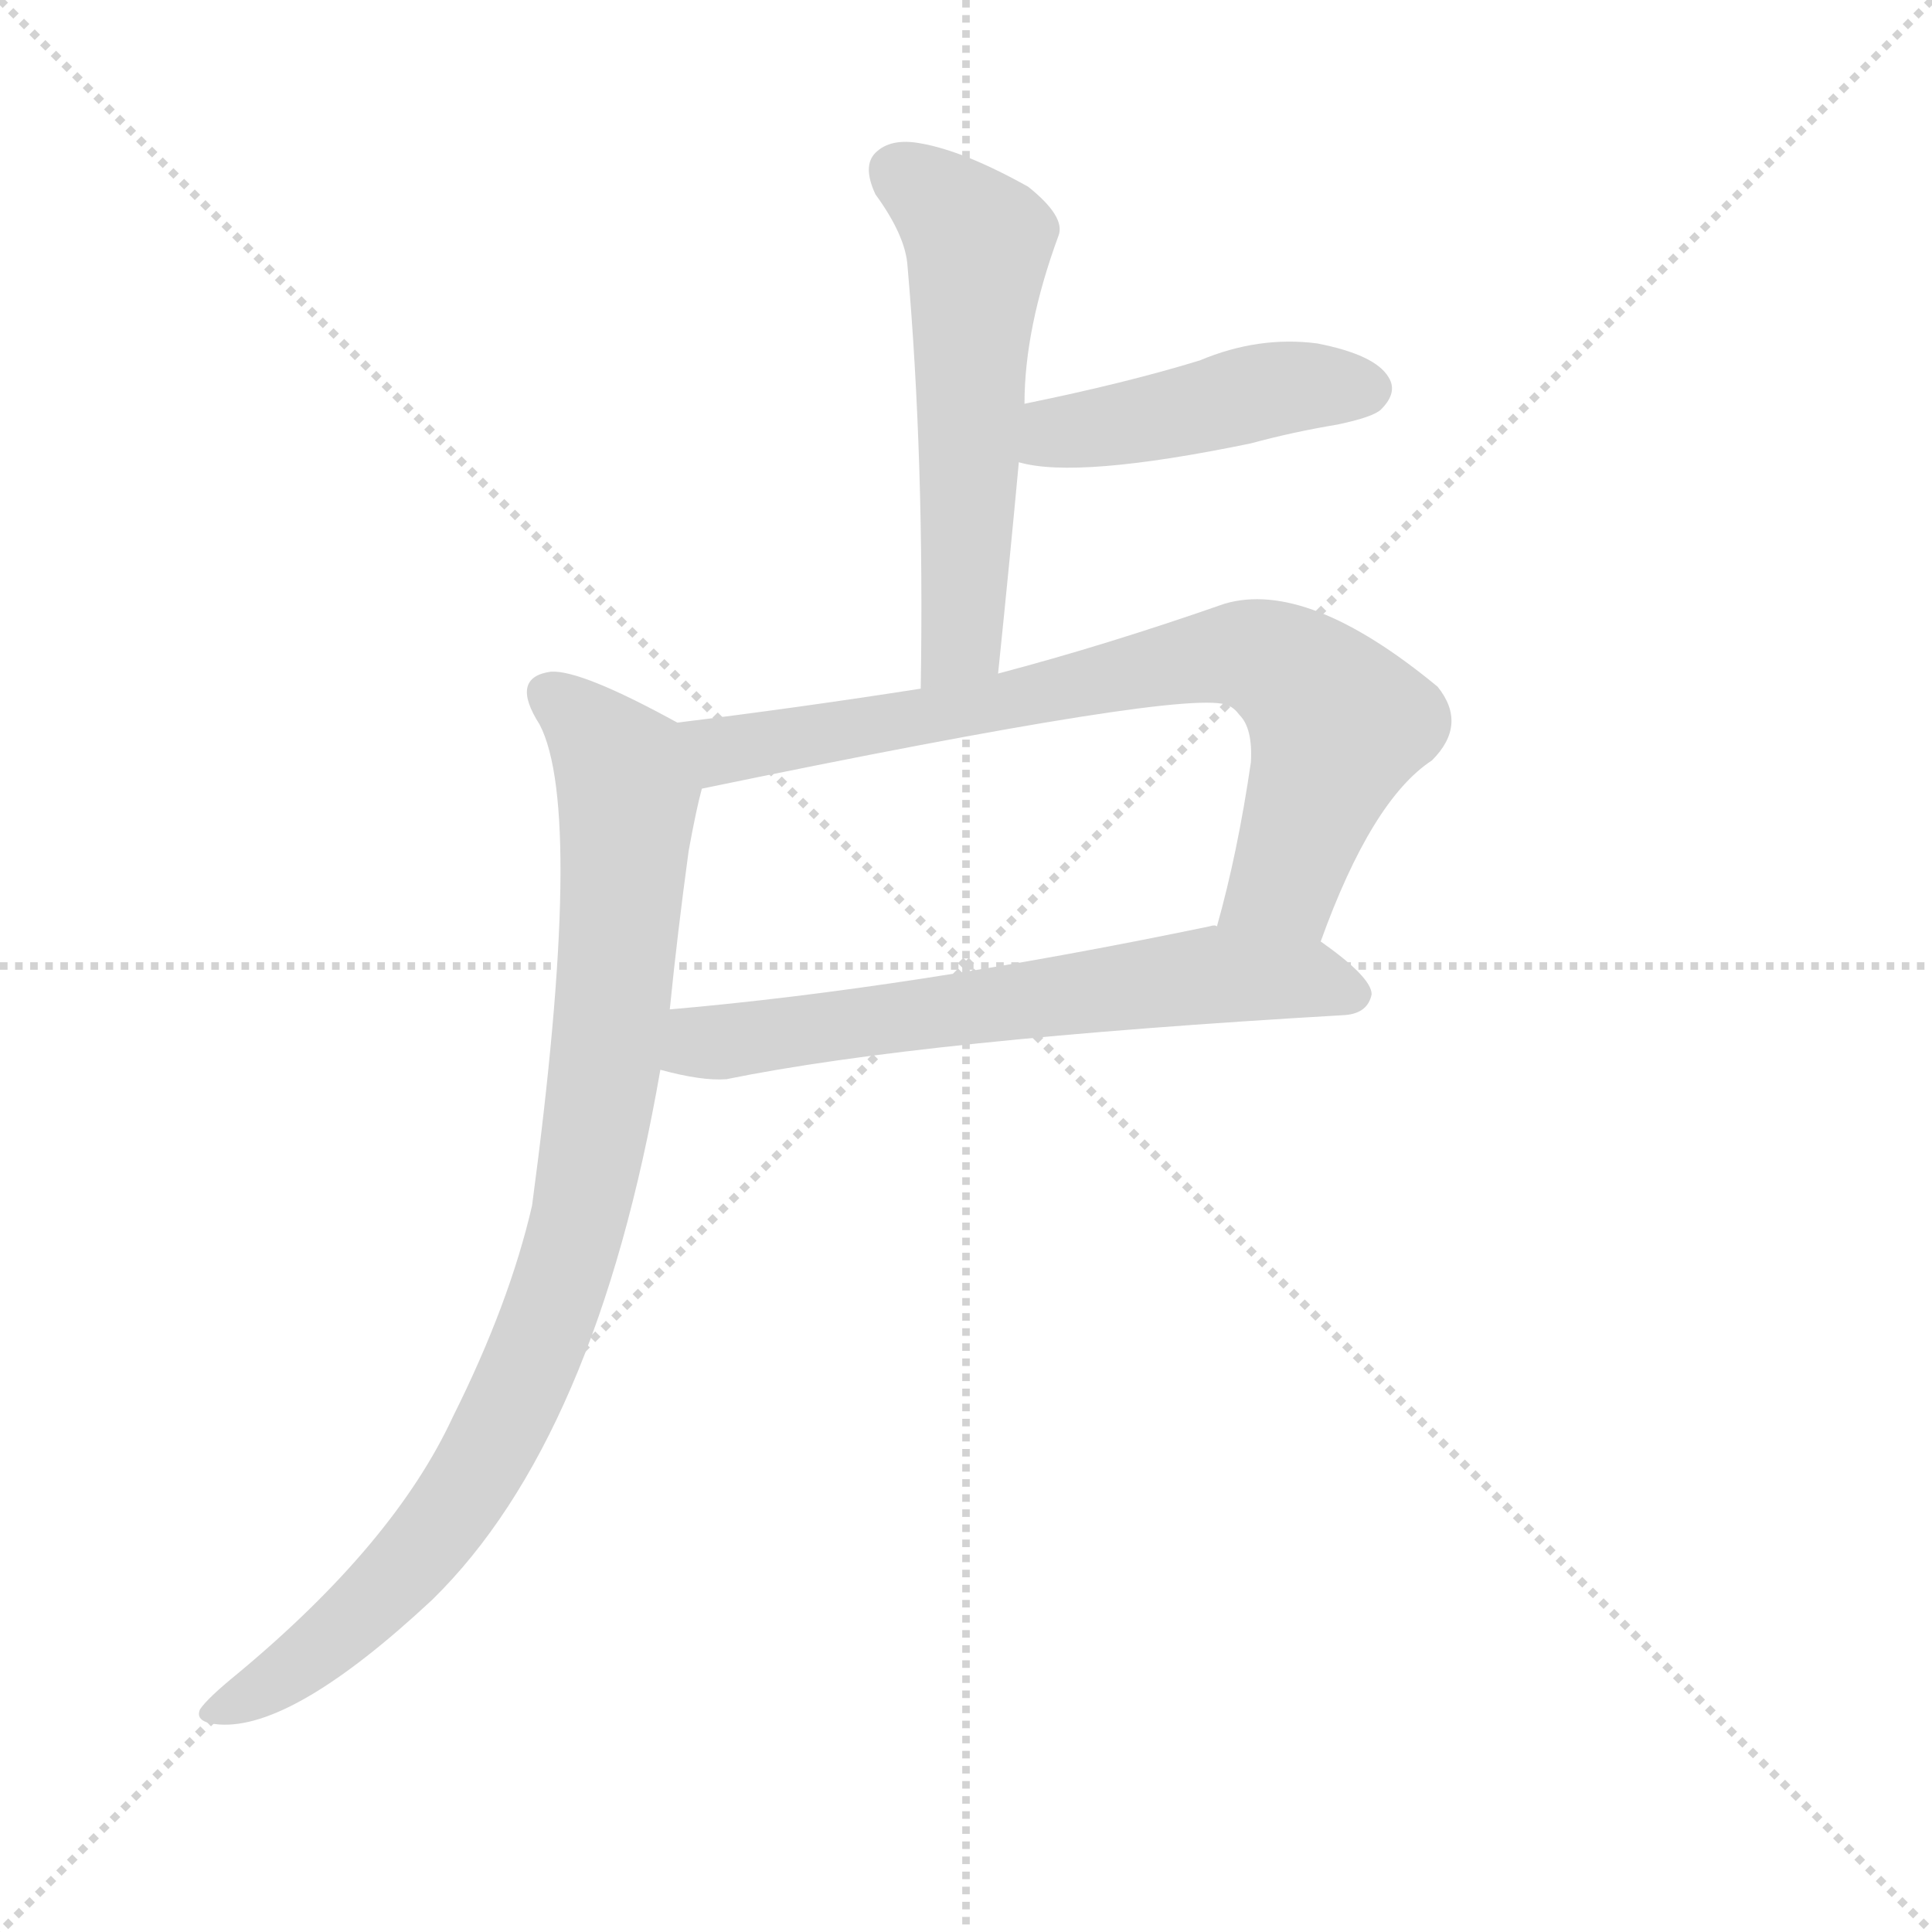
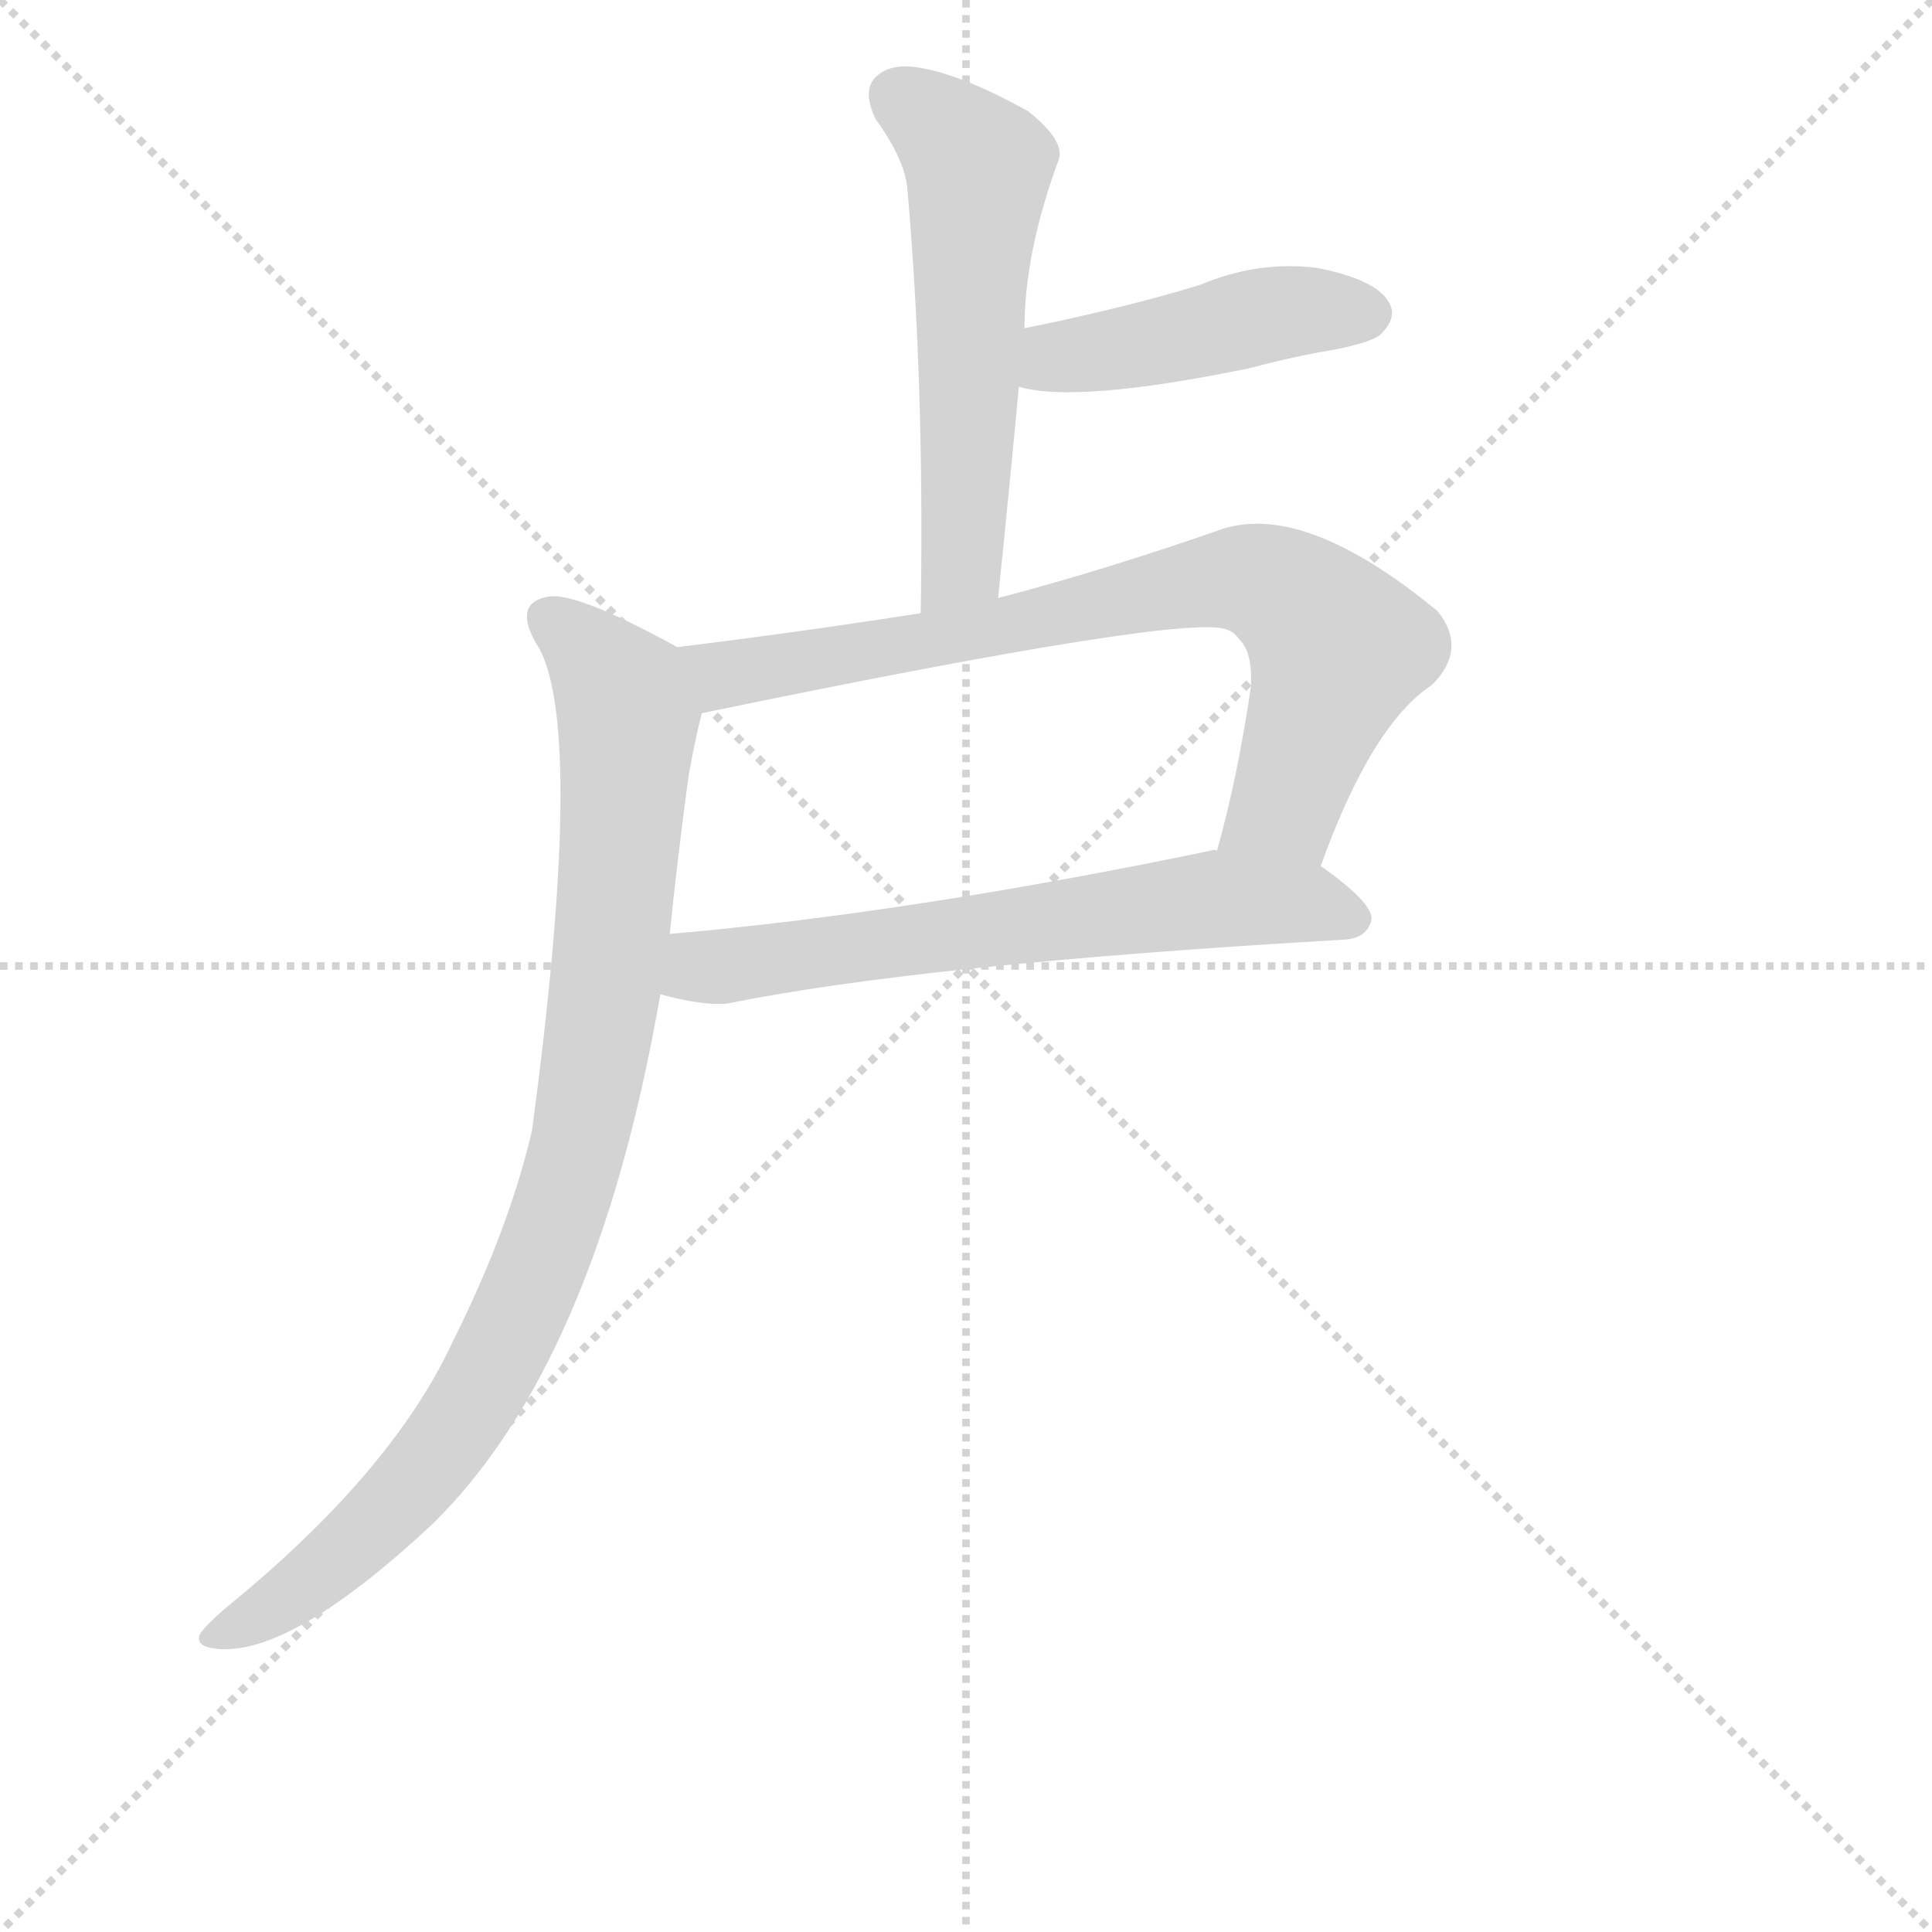
<svg xmlns="http://www.w3.org/2000/svg" version="1.1" viewBox="0 0 1024 1024">
  <g stroke="lightgray" stroke-dasharray="1,1" stroke-width="1" transform="scale(4, 4)">
    <line x1="0" y1="0" x2="256" y2="256" />
    <line x1="256" y1="0" x2="0" y2="256" />
    <line x1="128" y1="0" x2="128" y2="256" />
    <line x1="0" y1="128" x2="256" y2="128" />
  </g>
-   <g transform="scale(1, -1) translate(0, -900)">
+   <g transform="scale(1, -1) translate(0, -860)">
    <style type="text/css">
      
        @keyframes keyframes0 {
          from {
            stroke: blue;
            stroke-dashoffset: 547;
            stroke-width: 128;
          }
          64% {
            animation-timing-function: step-end;
            stroke: blue;
            stroke-dashoffset: 0;
            stroke-width: 128;
          }
          to {
            stroke: black;
            stroke-width: 1024;
          }
        }
        #make-me-a-hanzi-animation-0 {
          animation: keyframes0 0.695s both;
          animation-delay: 0s;
          animation-timing-function: linear;
        }
      
        @keyframes keyframes1 {
          from {
            stroke: blue;
            stroke-dashoffset: 440;
            stroke-width: 128;
          }
          59% {
            animation-timing-function: step-end;
            stroke: blue;
            stroke-dashoffset: 0;
            stroke-width: 128;
          }
          to {
            stroke: black;
            stroke-width: 1024;
          }
        }
        #make-me-a-hanzi-animation-1 {
          animation: keyframes1 0.608s both;
          animation-delay: 0.695s;
          animation-timing-function: linear;
        }
      
        @keyframes keyframes2 {
          from {
            stroke: blue;
            stroke-dashoffset: 742;
            stroke-width: 128;
          }
          71% {
            animation-timing-function: step-end;
            stroke: blue;
            stroke-dashoffset: 0;
            stroke-width: 128;
          }
          to {
            stroke: black;
            stroke-width: 1024;
          }
        }
        #make-me-a-hanzi-animation-2 {
          animation: keyframes2 0.854s both;
          animation-delay: 1.303s;
          animation-timing-function: linear;
        }
      
        @keyframes keyframes3 {
          from {
            stroke: blue;
            stroke-dashoffset: 623;
            stroke-width: 128;
          }
          67% {
            animation-timing-function: step-end;
            stroke: blue;
            stroke-dashoffset: 0;
            stroke-width: 128;
          }
          to {
            stroke: black;
            stroke-width: 1024;
          }
        }
        #make-me-a-hanzi-animation-3 {
          animation: keyframes3 0.757s both;
          animation-delay: 2.157s;
          animation-timing-function: linear;
        }
      
        @keyframes keyframes4 {
          from {
            stroke: blue;
            stroke-dashoffset: 883;
            stroke-width: 128;
          }
          74% {
            animation-timing-function: step-end;
            stroke: blue;
            stroke-dashoffset: 0;
            stroke-width: 128;
          }
          to {
            stroke: black;
            stroke-width: 1024;
          }
        }
        #make-me-a-hanzi-animation-4 {
          animation: keyframes4 0.969s both;
          animation-delay: 2.914s;
          animation-timing-function: linear;
        }
      
    </style>
    <path d="M 529 543 Q 535 601 540 655 L 543 686 Q 543 726 561 775 Q 565 785 545 801 Q 511 820 488 824 Q 472 827 464 819 Q 457 812 464 797 Q 480 775 481 759 Q 490 656 488 535 C 488 505 526 513 529 543 Z" fill="lightgray" />
    <path d="M 540 655 Q 571 646 663 665 Q 685 671 709 675 Q 728 679 732 683 Q 741 692 736 700 Q 729 712 698 718 Q 667 722 636 709 Q 597 697 543 686 C 514 680 511 662 540 655 Z" fill="lightgray" />
    <path d="M 700 401 Q 727 476 759 497 Q 778 516 762 536 Q 693 593 649 580 Q 586 558 529 543 L 488 535 Q 424 525 359 517 C 329 513 343 476 372 482 Q 633 536 651 526 Q 654 525 657 521 Q 664 514 663 496 Q 656 448 645 409 C 637 380 689 373 700 401 Z" fill="lightgray" />
    <path d="M 350 333 Q 372 327 385 328 Q 488 349 713 362 Q 725 363 727 373 Q 727 382 700 401 L 645 409 Q 644 410 641 409 Q 482 376 355 365 C 325 362 321 340 350 333 Z" fill="lightgray" />
    <path d="M 359 517 Q 308 545 292 544 Q 270 541 286 516 Q 310 470 282 261 Q 270 209 240 149 Q 209 82 126 13 Q 110 0 106 -6 Q 103 -13 116 -14 Q 155 -17 229 52 Q 316 137 350 333 L 355 365 Q 359 405 365 449 Q 369 471 372 482 C 378 507 378 507 359 517 Z" fill="lightgray" />
    <clipPath id="make-me-a-hanzi-clip-0">
      <path d="M 529 543 Q 535 601 540 655 L 543 686 Q 543 726 561 775 Q 565 785 545 801 Q 511 820 488 824 Q 472 827 464 819 Q 457 812 464 797 Q 480 775 481 759 Q 490 656 488 535 C 488 505 526 513 529 543 Z" />
    </clipPath>
    <path clip-path="url(#make-me-a-hanzi-clip-0)" d="M 475 809 L 518 772 L 510 567 L 494 543" fill="none" id="make-me-a-hanzi-animation-0" stroke-dasharray="419 838" stroke-linecap="round" />
    <clipPath id="make-me-a-hanzi-clip-1">
      <path d="M 540 655 Q 571 646 663 665 Q 685 671 709 675 Q 728 679 732 683 Q 741 692 736 700 Q 729 712 698 718 Q 667 722 636 709 Q 597 697 543 686 C 514 680 511 662 540 655 Z" />
    </clipPath>
    <path clip-path="url(#make-me-a-hanzi-clip-1)" d="M 546 662 L 560 671 L 677 694 L 725 694" fill="none" id="make-me-a-hanzi-animation-1" stroke-dasharray="312 624" stroke-linecap="round" />
    <clipPath id="make-me-a-hanzi-clip-2">
      <path d="M 700 401 Q 727 476 759 497 Q 778 516 762 536 Q 693 593 649 580 Q 586 558 529 543 L 488 535 Q 424 525 359 517 C 329 513 343 476 372 482 Q 633 536 651 526 Q 654 525 657 521 Q 664 514 663 496 Q 656 448 645 409 C 637 380 689 373 700 401 Z" />
    </clipPath>
    <path clip-path="url(#make-me-a-hanzi-clip-2)" d="M 367 513 L 386 501 L 634 551 L 675 549 L 709 517 L 681 433 L 653 414" fill="none" id="make-me-a-hanzi-animation-2" stroke-dasharray="614 1228" stroke-linecap="round" />
    <clipPath id="make-me-a-hanzi-clip-3">
      <path d="M 350 333 Q 372 327 385 328 Q 488 349 713 362 Q 725 363 727 373 Q 727 382 700 401 L 645 409 Q 644 410 641 409 Q 482 376 355 365 C 325 362 321 340 350 333 Z" />
    </clipPath>
    <path clip-path="url(#make-me-a-hanzi-clip-3)" d="M 358 337 L 377 348 L 638 383 L 690 382 L 718 373" fill="none" id="make-me-a-hanzi-animation-3" stroke-dasharray="495 990" stroke-linecap="round" />
    <clipPath id="make-me-a-hanzi-clip-4">
      <path d="M 359 517 Q 308 545 292 544 Q 270 541 286 516 Q 310 470 282 261 Q 270 209 240 149 Q 209 82 126 13 Q 110 0 106 -6 Q 103 -13 116 -14 Q 155 -17 229 52 Q 316 137 350 333 L 355 365 Q 359 405 365 449 Q 369 471 372 482 C 378 507 378 507 359 517 Z" />
    </clipPath>
    <path clip-path="url(#make-me-a-hanzi-clip-4)" d="M 293 529 L 321 504 L 333 476 L 320 328 L 308 257 L 289 195 L 259 131 L 225 80 L 180 34 L 114 -6" fill="none" id="make-me-a-hanzi-animation-4" stroke-dasharray="755 1510" stroke-linecap="round" />
  </g>
</svg>
